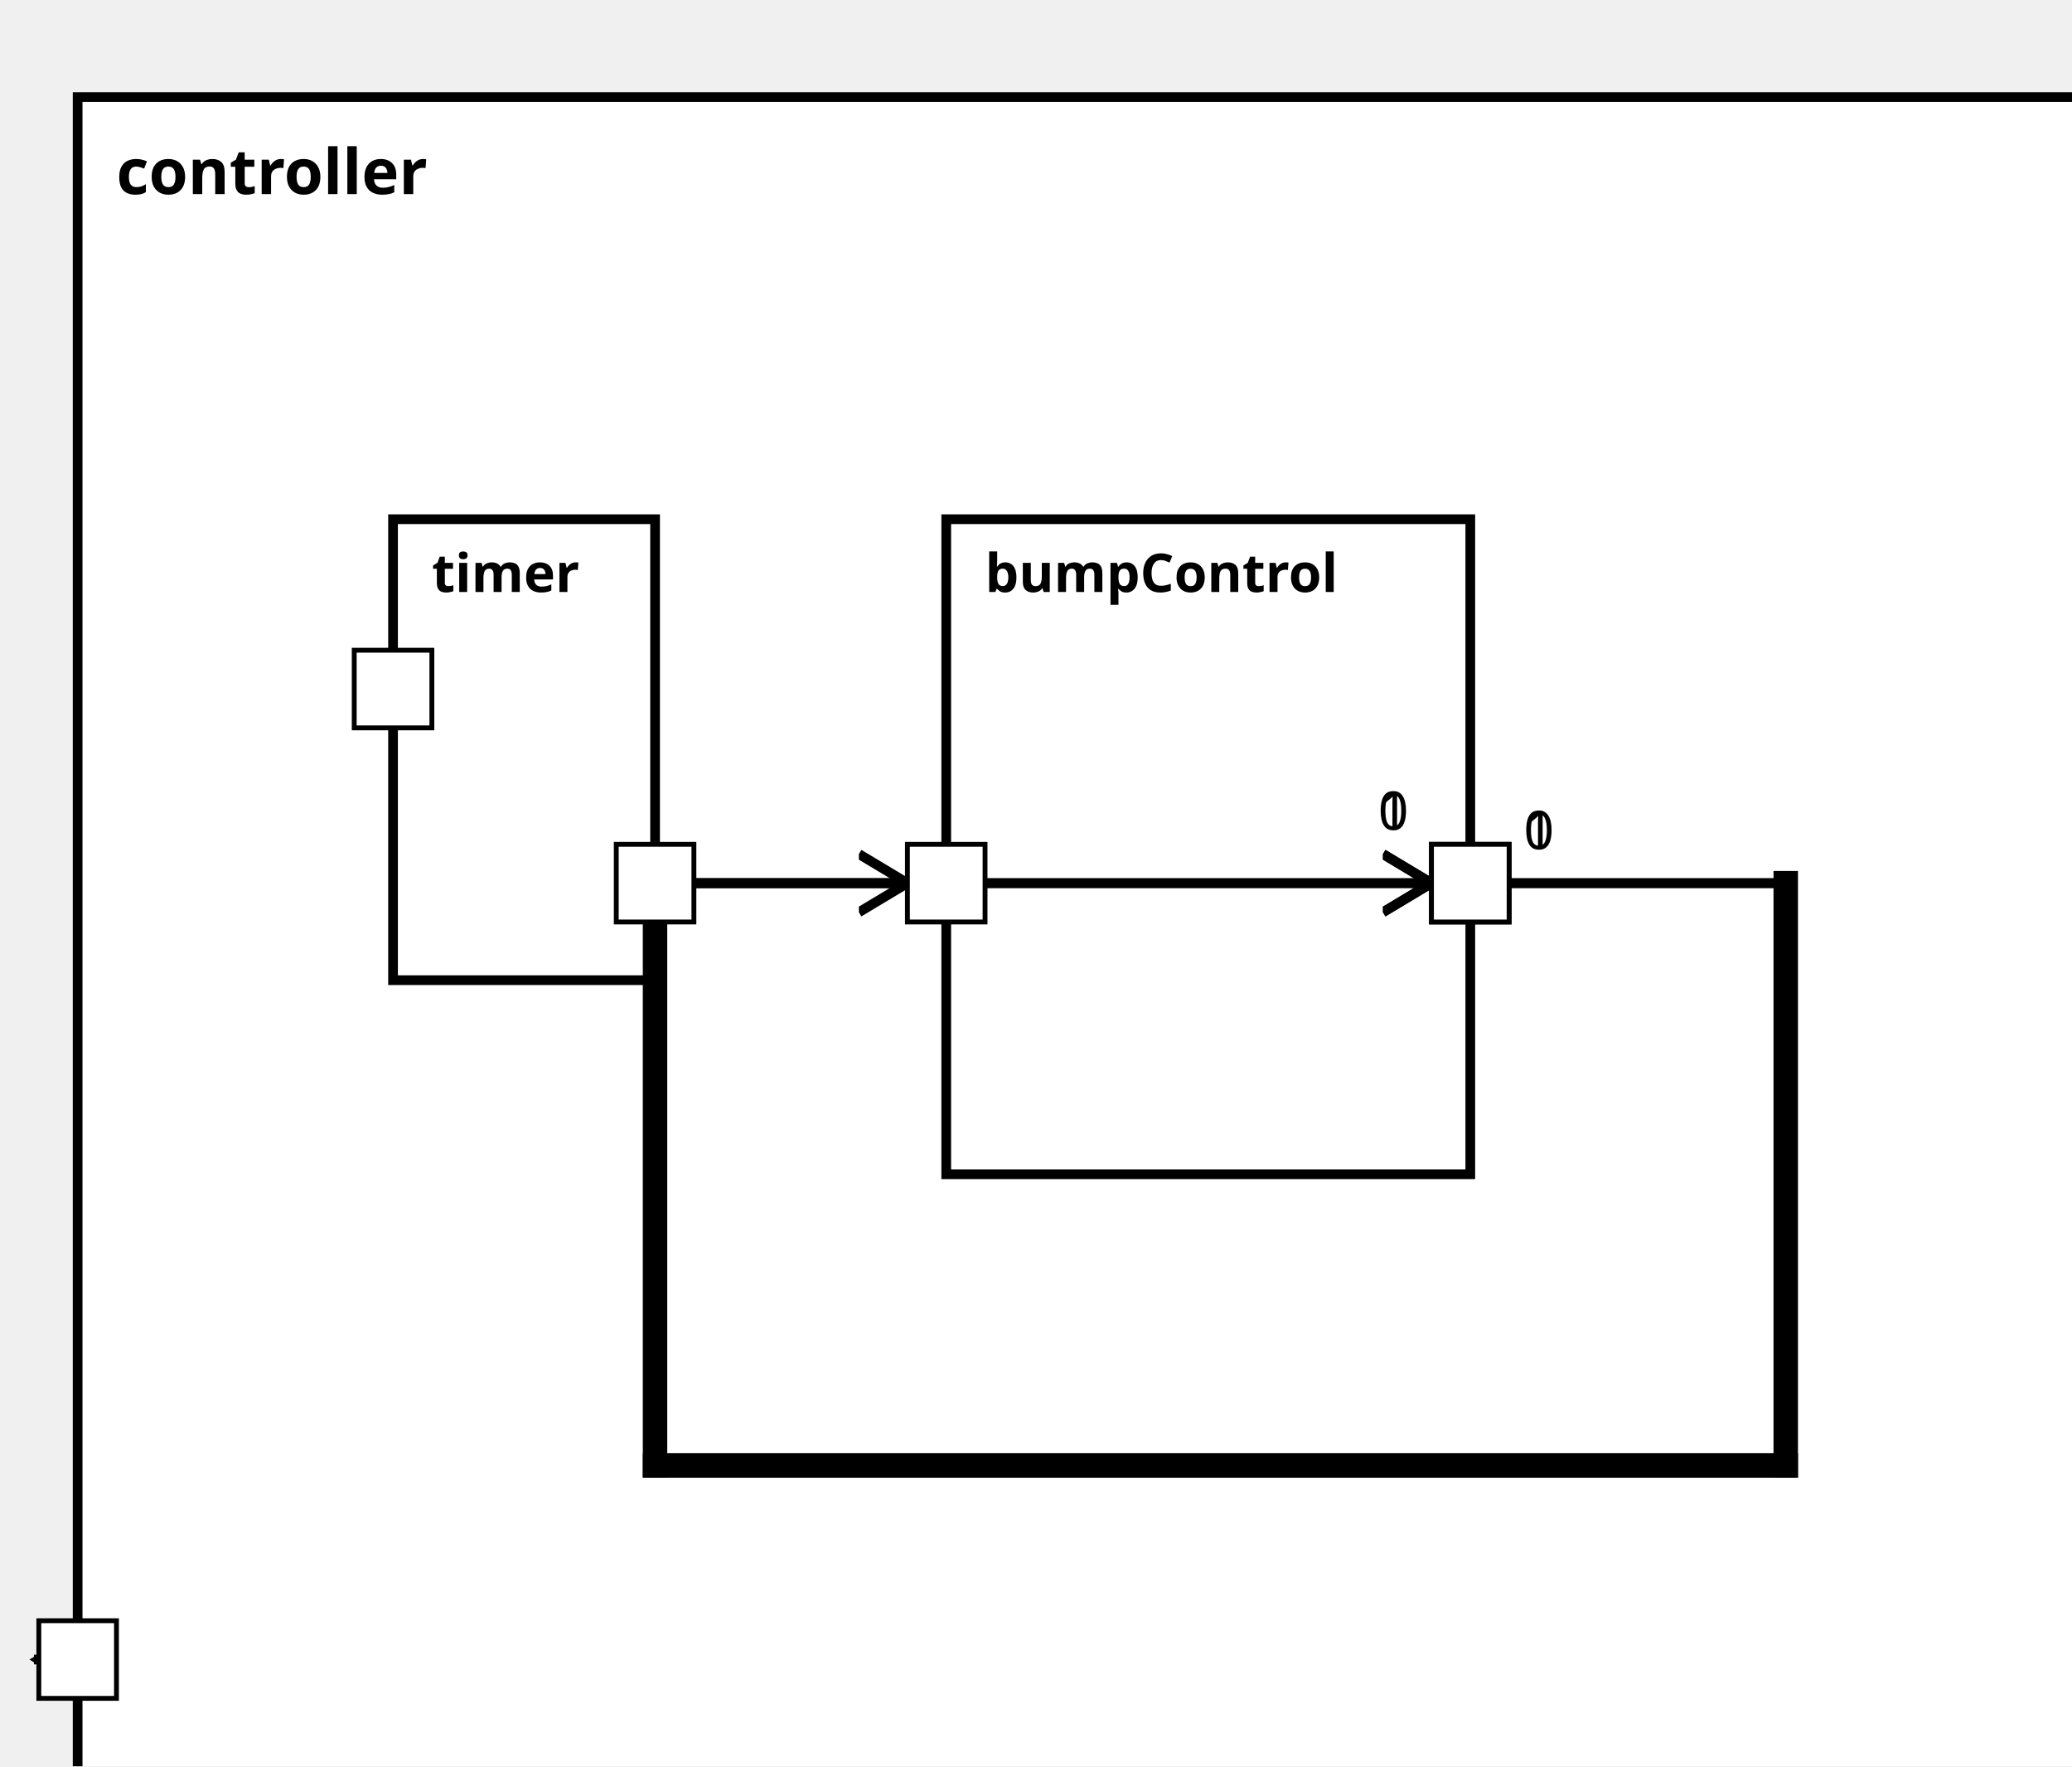
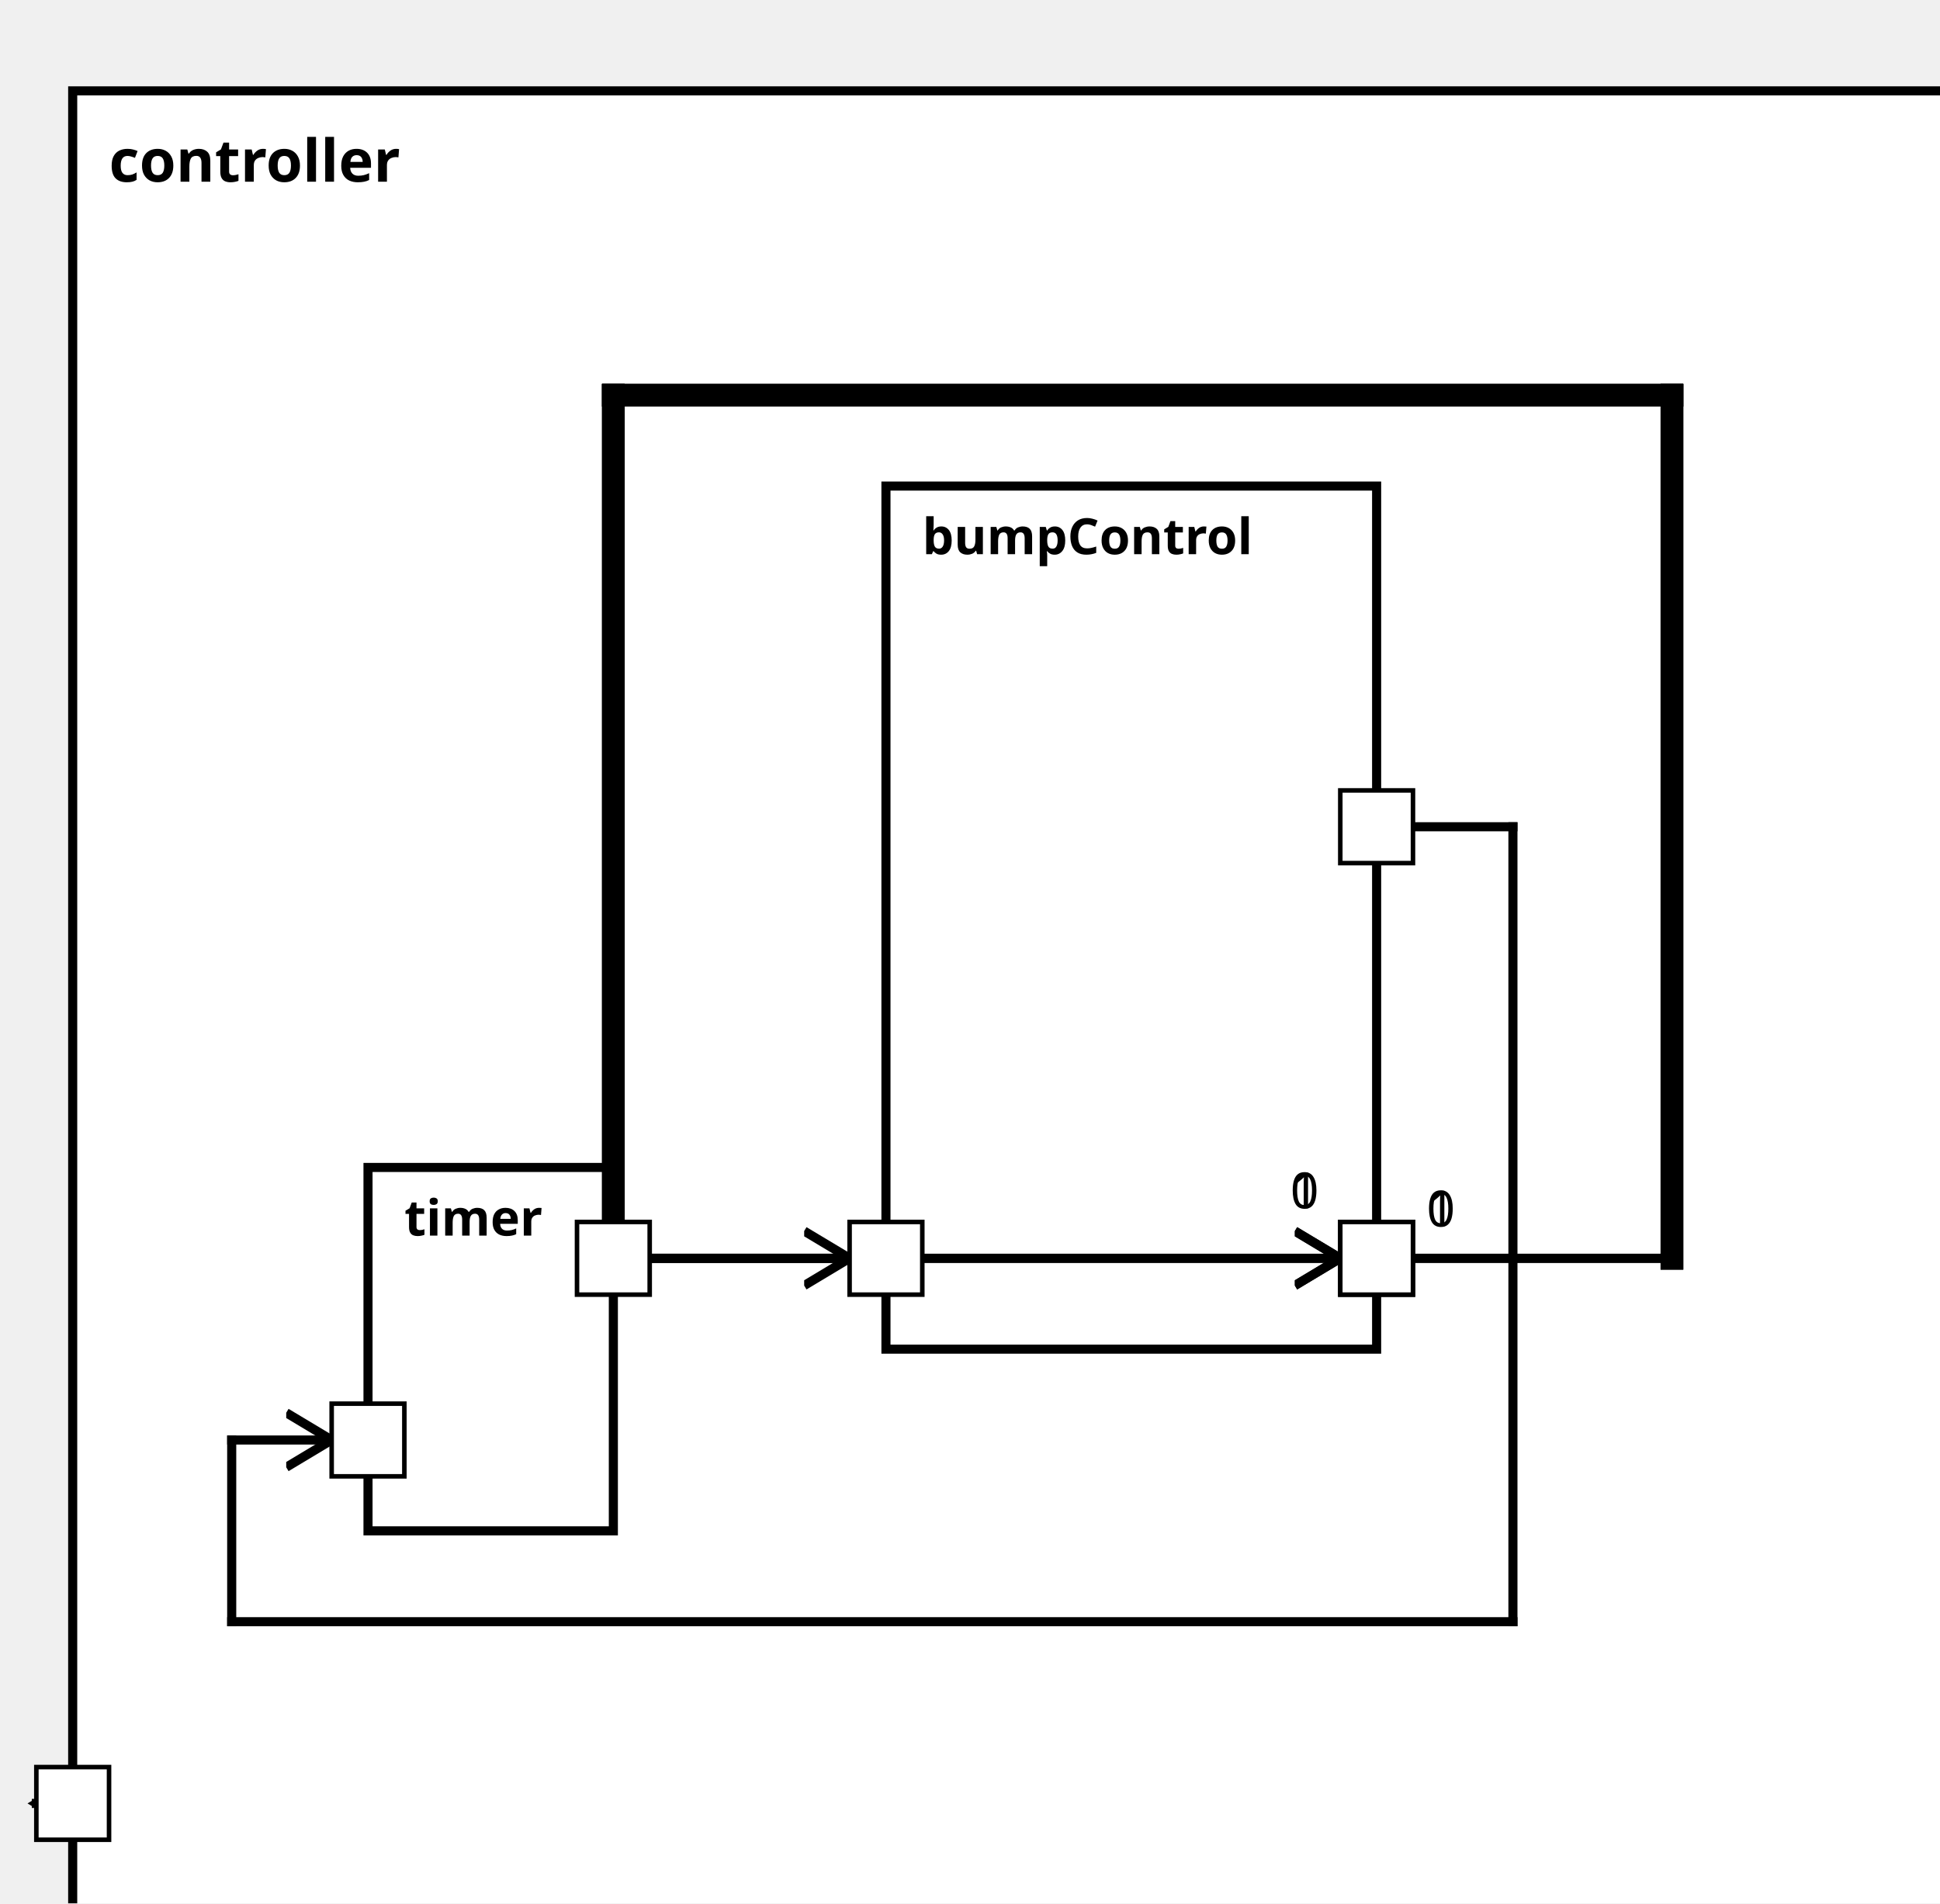
<svg xmlns="http://www.w3.org/2000/svg" xmlns:xlink="http://www.w3.org/1999/xlink" width="100%" height="100%" version="1.1">
  <svg version="1.1">
    <g transform="translate(16 20)">
-       <rect id="99" width="417" height="362" style="fill:white;stroke:black;stroke-width:2;fill-opacity:1.0;stroke-opacity:1.0" />
+       <rect id="100" width="417" height="417" style="fill:white;stroke:black;stroke-width:2;fill-opacity:1.0;stroke-opacity:1.0" />
      <text x="8" y="20" style="font-weight: bold" font-family="Verdana" font-size="13" fill="black">
            controller
    </text>
    </g>
  </svg>
  <g transform="translate(195 107)">
-     <rect data-name="bumperBotEmergency.bumperBot.controller.bumpControl" id="102" width="108" height="135" style="fill:white;stroke:black;stroke-width:2;fill-opacity:1.0;stroke-opacity:1.0" />
+     <rect data-name="bumperBotEmergency.bumperBot.controller.bumpControl" id="103" width="108" height="190" style="fill:white;stroke:black;stroke-width:2;fill-opacity:1.0;stroke-opacity:1.0" />
    <text x="8" y="15" alignment-baseline="middle" style="font-weight: bold" font-family="Verdana" font-size="11" fill="black">
    bumpControl
    </text>
  </g>
-   <g transform="translate(81 107)">
-     <rect data-name="bumperBotEmergency.bumperBot.controller.timer" id="101" width="54" height="95" style="fill:white;stroke:black;stroke-width:2;fill-opacity:1.0;stroke-opacity:1.0" />
+   <g transform="translate(81 257)">
+     <rect data-name="bumperBotEmergency.bumperBot.controller.timer" id="102" width="54" height="80" style="fill:white;stroke:black;stroke-width:2;fill-opacity:1.0;stroke-opacity:1.0" />
    <text x="8" y="15" alignment-baseline="middle" style="font-weight: bold" font-family="Verdana" font-size="11" fill="black">
    timer
    </text>
  </g>
  <defs>
    <marker id="0,0,0" markerWidth="13" markerHeight="13" refX="5" refY="5" orient="auto">
      <polyline points="0,2 5,5 0,8" style="fill:none; stroke:rgb(0,0,0);                     stroke-width:1" />
    </marker>
  </defs>
-   <line stroke-linecap="square" x1="303" y1="182" x2="368" y2="182" style="stroke:rgb(0, 0,0);             stroke-width:2; " />
-   <text x="314" y="175" alignment-baseline="middle" font-family="Verdana" font-size="11" fill="black">
+   <line stroke-linecap="square" x1="303" y1="277" x2="368" y2="277" style="stroke:rgb(0, 0,0);             stroke-width:2; " />
+   <text x="314" y="270" alignment-baseline="middle" font-family="Verdana" font-size="11" fill="black">
    0
    </text>
-   <line stroke-linecap="square" x1="368" y1="182" x2="368" y2="302" style="stroke:rgb(0, 0,0);             stroke-width:5; " />
-   <line stroke-linecap="square" x1="368" y1="302" x2="135" y2="302" style="stroke:rgb(0, 0,0);             stroke-width:5; " />
-   <line stroke-linecap="square" x1="135" y1="302" x2="135" y2="182" style="stroke:rgb(0, 0,0);             stroke-width:5; " />
-   <line stroke-linecap="square" x1="135" y1="182" x2="295" y2="182" style="stroke:rgb(0, 0,0);             stroke-width:2;                 marker-end: url(#0,0,0)             " />
-   <text x="284" y="171" alignment-baseline="middle" font-family="Verdana" font-size="11" fill="black">
+   <line stroke-linecap="square" x1="368" y1="277" x2="368" y2="87" style="stroke:rgb(0, 0,0);             stroke-width:5; " />
+   <line stroke-linecap="square" x1="368" y1="87" x2="135" y2="87" style="stroke:rgb(0, 0,0);             stroke-width:5; " />
+   <line stroke-linecap="square" x1="135" y1="87" x2="135" y2="277" style="stroke:rgb(0, 0,0);             stroke-width:5; " />
+   <line stroke-linecap="square" x1="135" y1="277" x2="295" y2="277" style="stroke:rgb(0, 0,0);             stroke-width:2;                 marker-end: url(#0,0,0)             " />
+   <text x="284" y="266" alignment-baseline="middle" font-family="Verdana" font-size="11" fill="black">
    0
    </text>
-   <line stroke-linecap="square" x1="303" y1="182" x2="368" y2="182" style="stroke:rgb(0, 0,0);             stroke-width:2; " />
-   <text x="314" y="175" alignment-baseline="middle" font-family="Verdana" font-size="11" fill="black">
+   <line stroke-linecap="square" x1="303" y1="277" x2="368" y2="277" style="stroke:rgb(0, 0,0);             stroke-width:2; " />
+   <text x="314" y="270" alignment-baseline="middle" font-family="Verdana" font-size="11" fill="black">
    1
    </text>
-   <line stroke-linecap="square" x1="368" y1="182" x2="368" y2="302" style="stroke:rgb(0, 0,0);             stroke-width:5; " />
-   <line stroke-linecap="square" x1="368" y1="302" x2="135" y2="302" style="stroke:rgb(0, 0,0);             stroke-width:5; " />
-   <line stroke-linecap="square" x1="135" y1="302" x2="135" y2="182" style="stroke:rgb(0, 0,0);             stroke-width:5; " />
-   <line stroke-linecap="square" x1="135" y1="182" x2="295" y2="182" style="stroke:rgb(0, 0,0);             stroke-width:2;                 marker-end: url(#0,0,0)             " />
-   <text x="284" y="171" alignment-baseline="middle" font-family="Verdana" font-size="11" fill="black">
+   <line stroke-linecap="square" x1="368" y1="277" x2="368" y2="87" style="stroke:rgb(0, 0,0);             stroke-width:5; " />
+   <line stroke-linecap="square" x1="368" y1="87" x2="135" y2="87" style="stroke:rgb(0, 0,0);             stroke-width:5; " />
+   <line stroke-linecap="square" x1="135" y1="87" x2="135" y2="277" style="stroke:rgb(0, 0,0);             stroke-width:5; " />
+   <line stroke-linecap="square" x1="135" y1="277" x2="295" y2="277" style="stroke:rgb(0, 0,0);             stroke-width:2;                 marker-end: url(#0,0,0)             " />
+   <text x="284" y="266" alignment-baseline="middle" font-family="Verdana" font-size="11" fill="black">
    1
    </text>
-   <line stroke-linecap="square" x1="16" y1="342" x2="8" y2="342" style="stroke:rgb(0, 0,0);             stroke-width:2;                 marker-end: url(#0,0,0)             " />
-   <line stroke-linecap="square" x1="135" y1="182" x2="187" y2="182" style="stroke:rgb(0, 0,0);             stroke-width:2;                 marker-end: url(#0,0,0)             " />
+   <line stroke-linecap="square" x1="16" y1="397" x2="8" y2="397" style="stroke:rgb(0, 0,0);             stroke-width:2;                 marker-end: url(#0,0,0)             " />
+   <line stroke-linecap="square" x1="135" y1="277" x2="187" y2="277" style="stroke:rgb(0, 0,0);             stroke-width:2;                 marker-end: url(#0,0,0)             " />
+   <line stroke-linecap="square" x1="303" y1="182" x2="333" y2="182" style="stroke:rgb(0, 0,0);             stroke-width:2; " />
+   <line stroke-linecap="square" x1="333" y1="182" x2="333" y2="357" style="stroke:rgb(0, 0,0);             stroke-width:2; " />
+   <line stroke-linecap="square" x1="333" y1="357" x2="51" y2="357" style="stroke:rgb(0, 0,0);             stroke-width:2; " />
+   <line stroke-linecap="square" x1="51" y1="357" x2="51" y2="317" style="stroke:rgb(0, 0,0);             stroke-width:2; " />
+   <line stroke-linecap="square" x1="51" y1="317" x2="73" y2="317" style="stroke:rgb(0, 0,0);             stroke-width:2;                 marker-end: url(#0,0,0)             " />
  <defs>
    <rect id="port" x="0" y="0" width="16" height="16" style="fill:white;stroke:rgb(0,0,0);stroke-width:1;fill-opacity:1.0;stroke-opacity:1.0" />
  </defs>
-   <use x="8" y="334" xlink:href="#port" />
-   <text text-anchor="end" alignment-baseline="middle" x="4" y="344" transform="rotate(0,4,344)" style="font-weight: regular" font-family="Verdana" font-size="9" fill="black">
+   <use x="8" y="389" xlink:href="#port" />
+   <text text-anchor="end" alignment-baseline="middle" x="4" y="399" transform="rotate(0,4,399)" style="font-weight: regular" font-family="Verdana" font-size="9" fill="black">

</text>
-   <use x="187" y="174" xlink:href="#port" />
-   <text text-anchor="start" alignment-baseline="middle" x="206" y="184" transform="rotate(0,206,184)" style="font-weight: regular" font-family="Verdana" font-size="9" fill="black">
+   <use x="187" y="269" xlink:href="#port" />
+   <text text-anchor="start" alignment-baseline="middle" x="206" y="279" transform="rotate(0,206,279)" style="font-weight: regular" font-family="Verdana" font-size="9" fill="black">

</text>
  <use x="295" y="174" xlink:href="#port" />
  <text text-anchor="end" alignment-baseline="middle" x="292" y="184" transform="rotate(0,292,184)" style="font-weight: regular" font-family="Verdana" font-size="9" fill="black">

</text>
-   <use x="295" y="174" xlink:href="#port" />
-   <text text-anchor="end" alignment-baseline="middle" x="292" y="184" transform="rotate(0,292,184)" style="font-weight: regular" font-family="Verdana" font-size="9" fill="black">
+   <use x="295" y="269" xlink:href="#port" />
+   <text text-anchor="end" alignment-baseline="middle" x="292" y="279" transform="rotate(0,292,279)" style="font-weight: regular" font-family="Verdana" font-size="9" fill="black">

</text>
-   <use x="127" y="174" xlink:href="#port" />
-   <text text-anchor="end" alignment-baseline="middle" x="124" y="184" transform="rotate(0,124,184)" style="font-weight: regular" font-family="Verdana" font-size="9" fill="black">
+   <use x="295" y="269" xlink:href="#port" />
+   <text text-anchor="end" alignment-baseline="middle" x="292" y="279" transform="rotate(0,292,279)" style="font-weight: regular" font-family="Verdana" font-size="9" fill="black">

</text>
-   <use x="73" y="134" xlink:href="#port" />
-   <text text-anchor="start" alignment-baseline="middle" x="92" y="144" transform="rotate(0,92,144)" style="font-weight: regular" font-family="Verdana" font-size="9" fill="black">
+   <use x="127" y="269" xlink:href="#port" />
+   <text text-anchor="end" alignment-baseline="middle" x="124" y="279" transform="rotate(0,124,279)" style="font-weight: regular" font-family="Verdana" font-size="9" fill="black">
+ 
+ </text>
+   <use x="73" y="309" xlink:href="#port" />
+   <text text-anchor="start" alignment-baseline="middle" x="92" y="319" transform="rotate(0,92,319)" style="font-weight: regular" font-family="Verdana" font-size="9" fill="black">

</text>
</svg>
